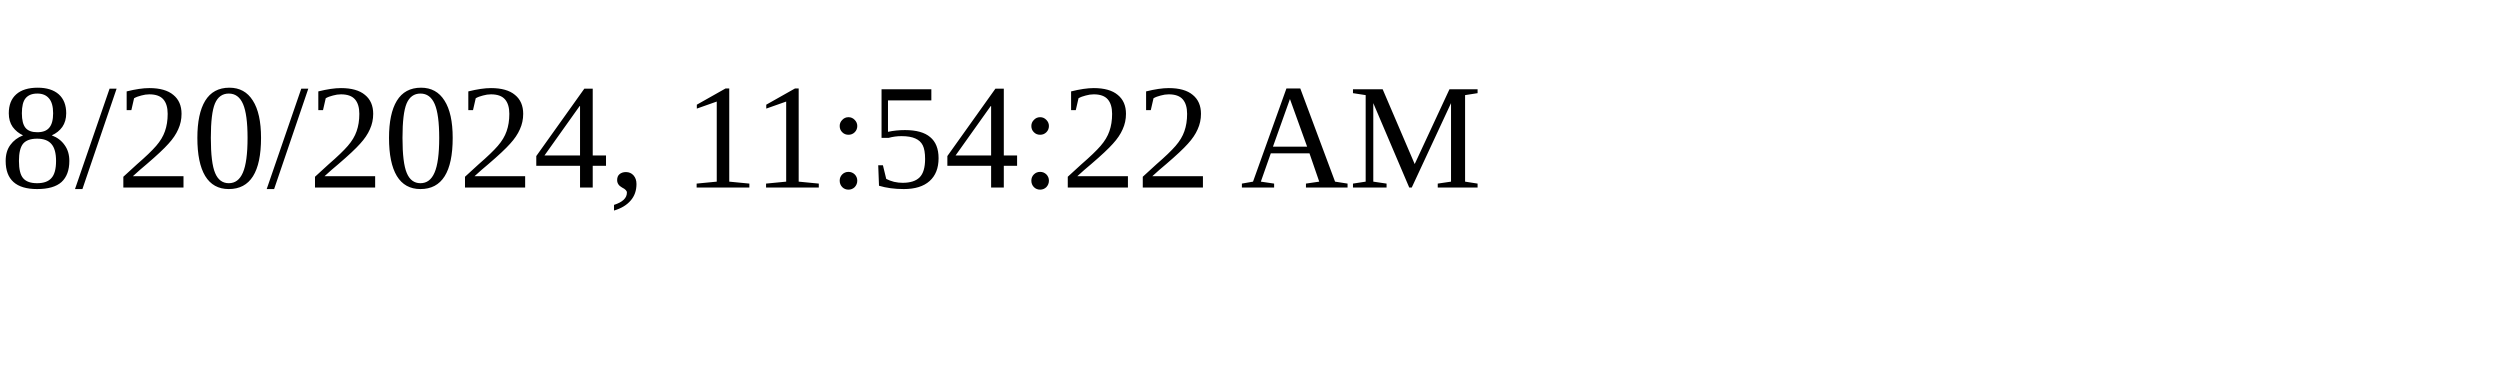
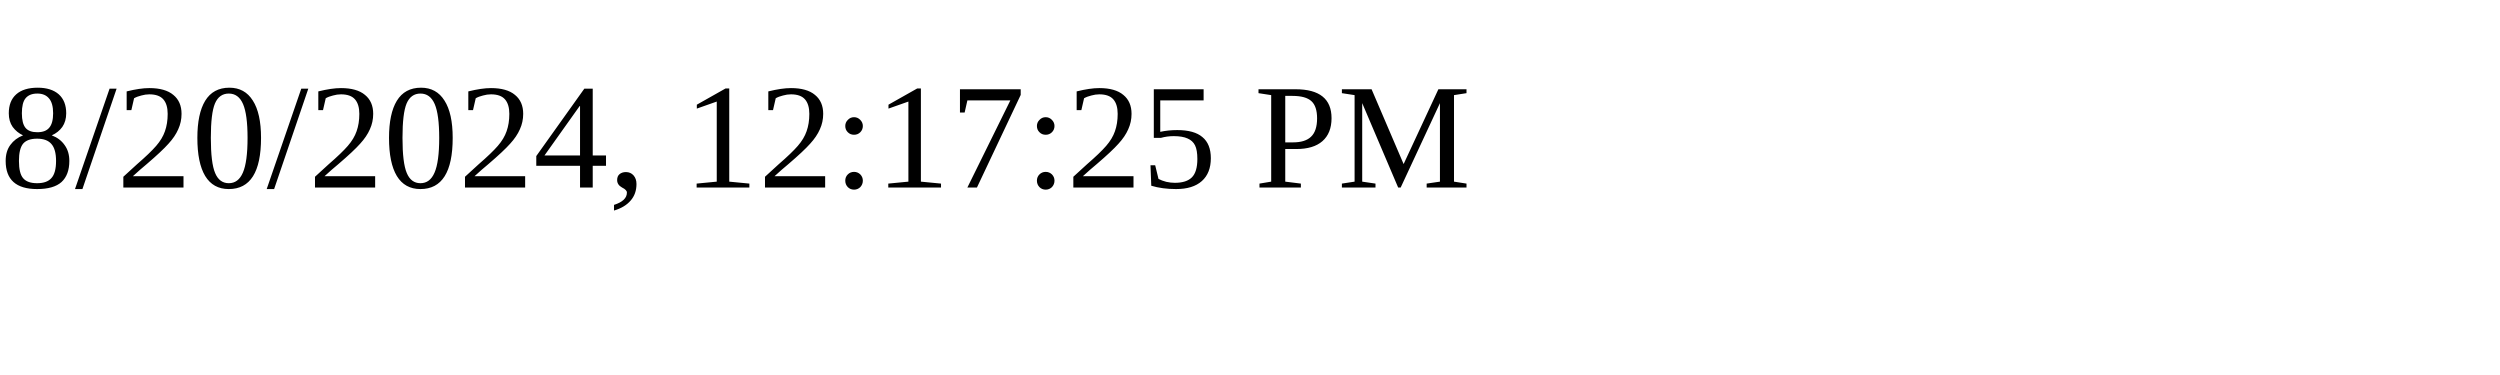
<svg xmlns="http://www.w3.org/2000/svg" height="30" width="200">
-   <text x="0" y="15">8/20/2024, 11:54:22 AM</text>
+   <text x="0" y="15">8/20/2024, 12:17:25 PM</text>
</svg>
